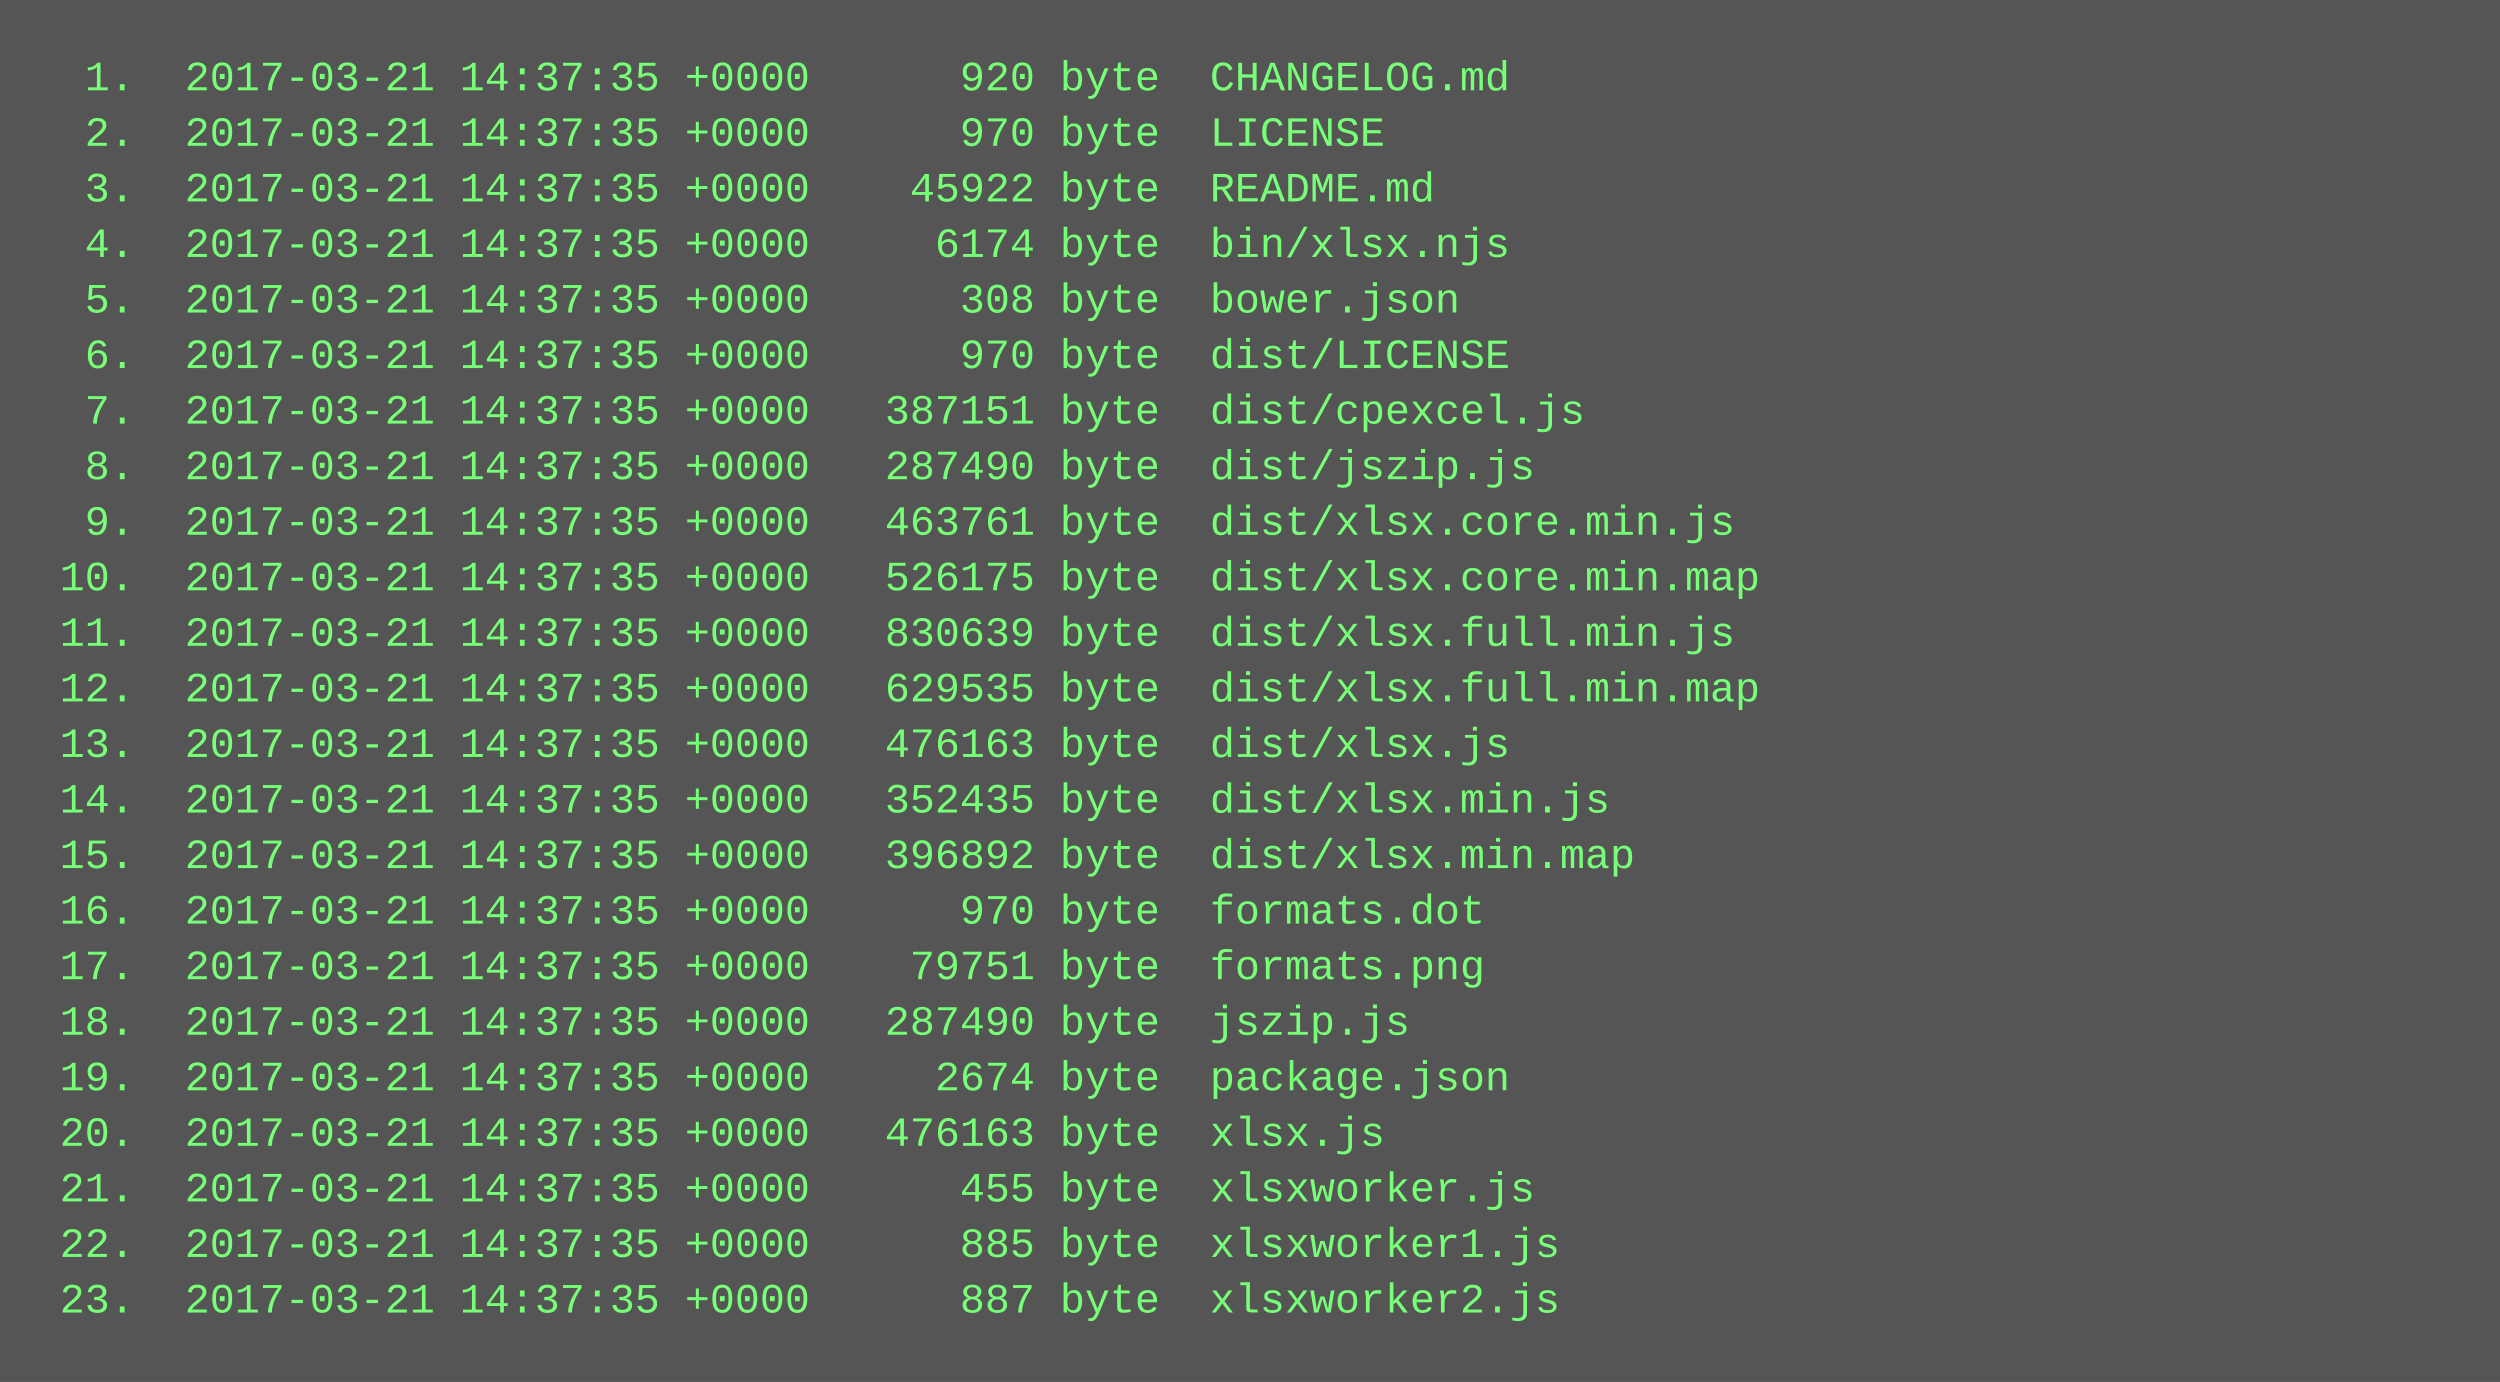
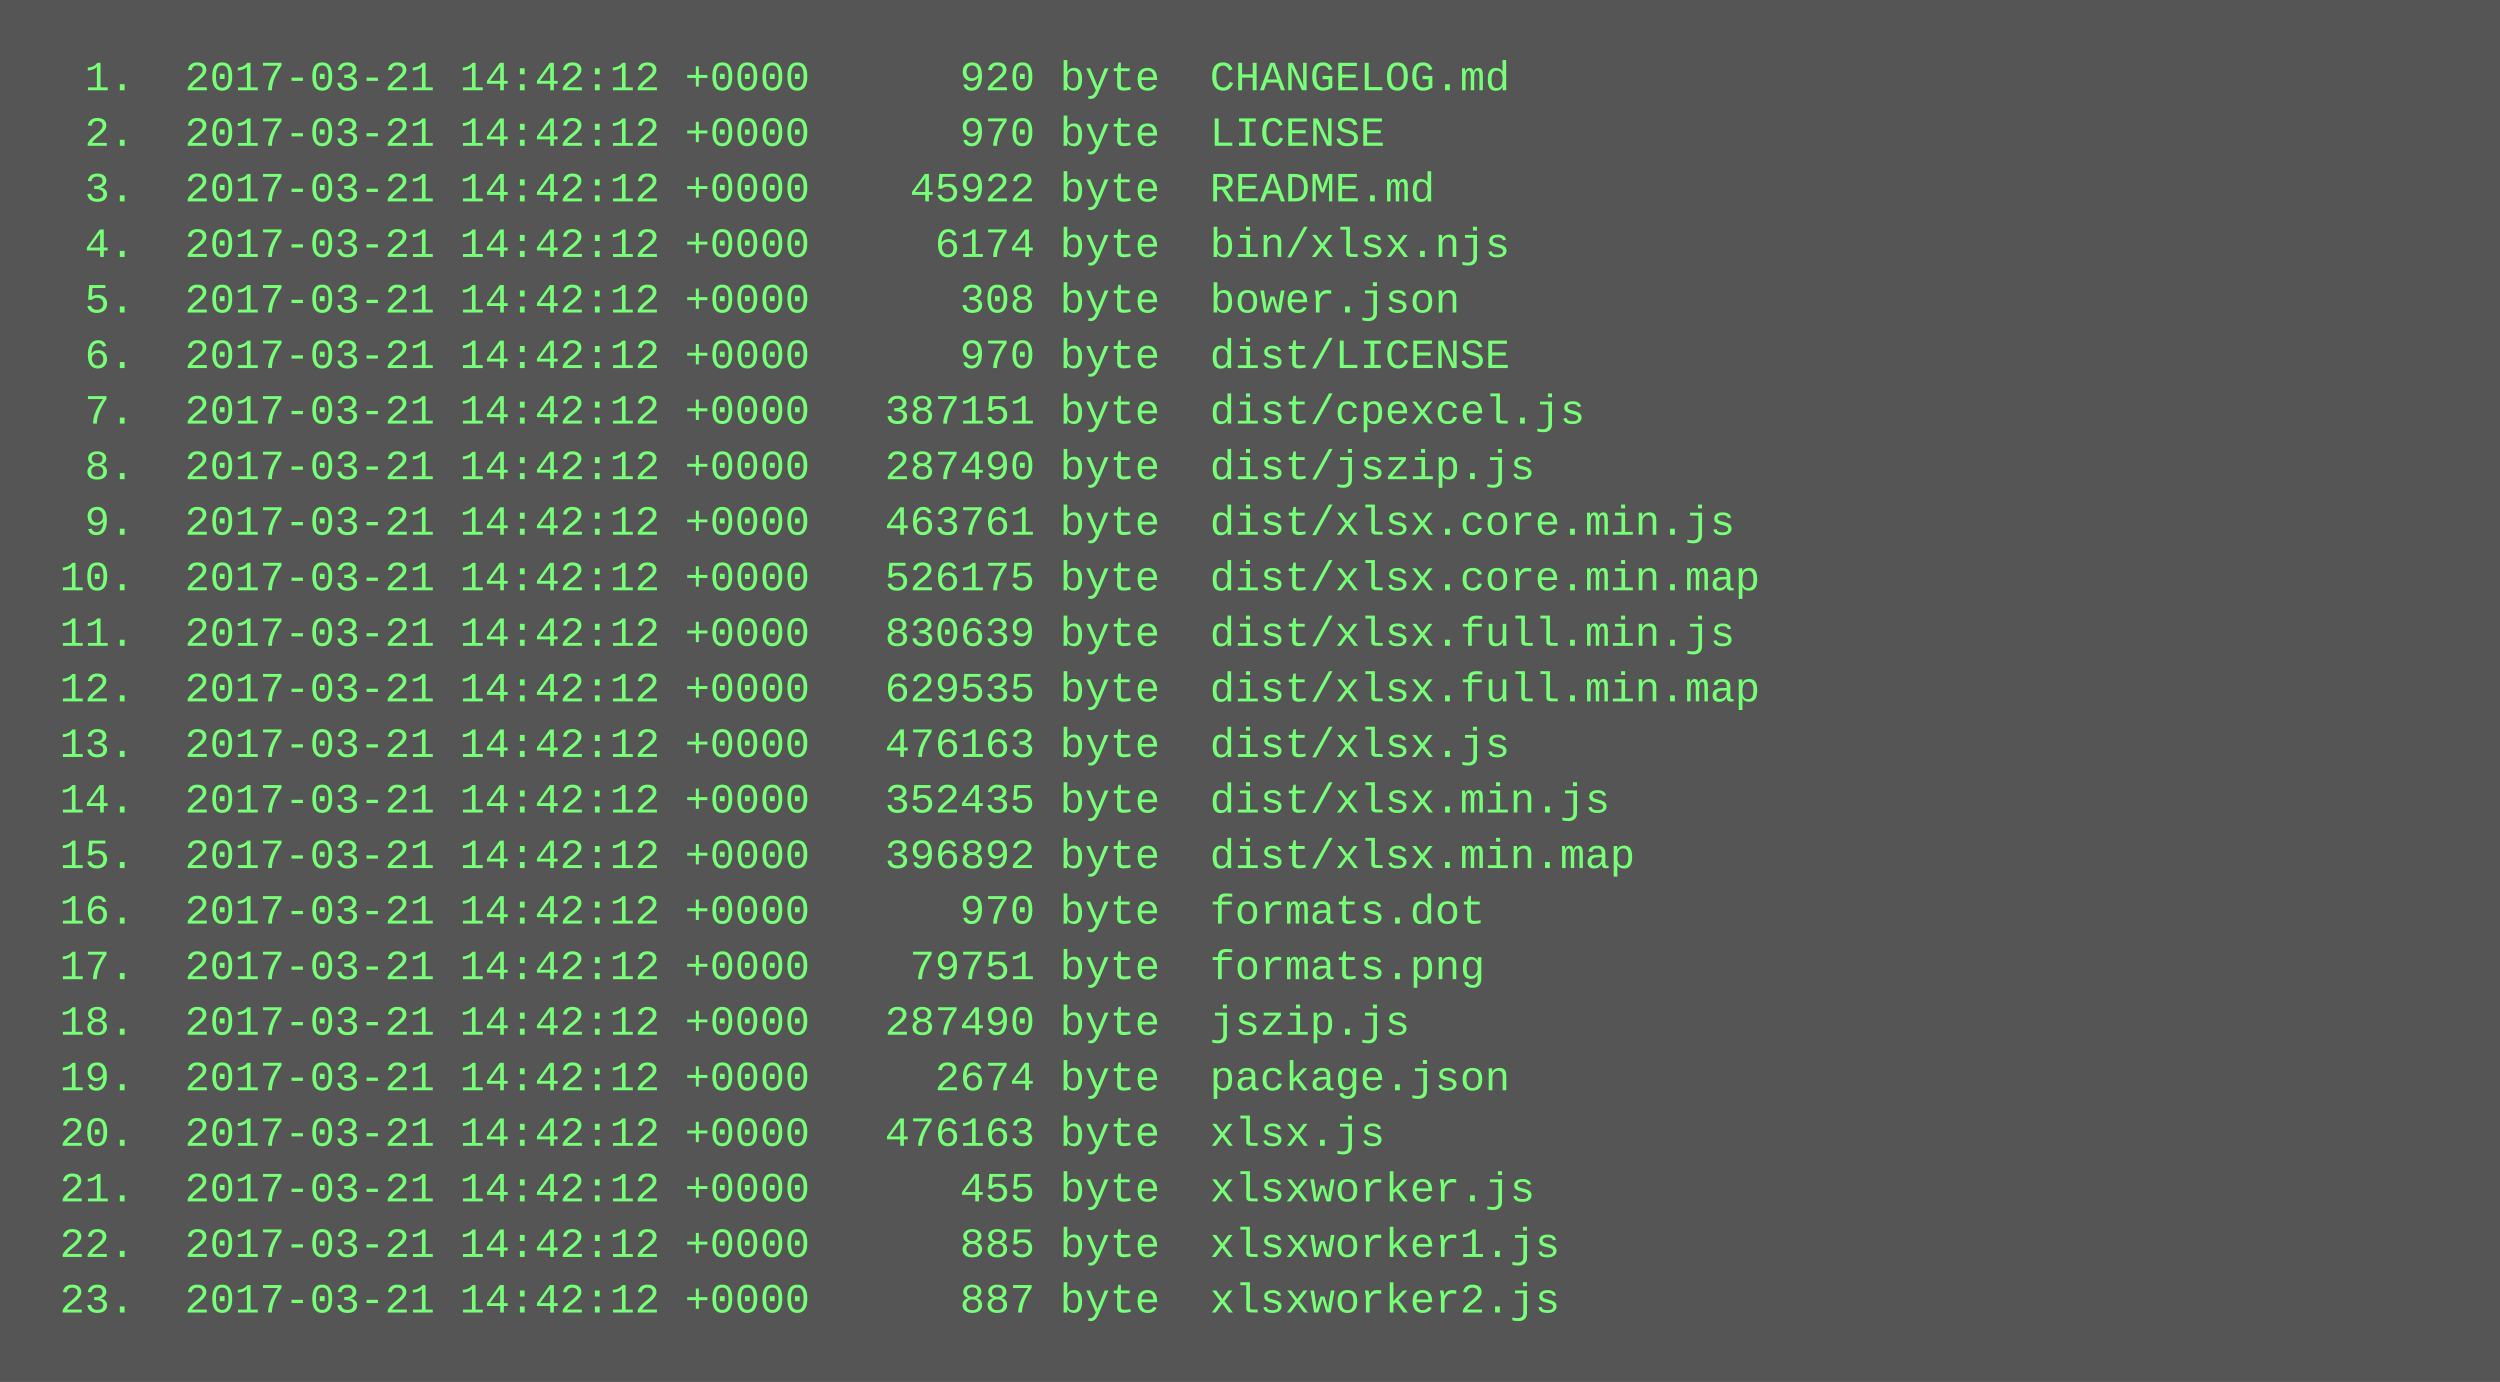
<svg xmlns="http://www.w3.org/2000/svg" height="398" width="720">
  <rect height="398" fill="#555" width="720" />
  <text fill="#7f7" font-family="Courier New" font-size="12" xml:space="preserve">
-     <tspan x="10" y="26">  1.  2017-03-21 14:37:35 +0000      920 byte  CHANGELOG.md</tspan>
-     <tspan x="10" y="42">  2.  2017-03-21 14:37:35 +0000      970 byte  LICENSE</tspan>
-     <tspan x="10" y="58">  3.  2017-03-21 14:37:35 +0000    45922 byte  README.md</tspan>
-     <tspan x="10" y="74">  4.  2017-03-21 14:37:35 +0000     6174 byte  bin/xlsx.njs</tspan>
-     <tspan x="10" y="90">  5.  2017-03-21 14:37:35 +0000      308 byte  bower.json</tspan>
-     <tspan x="10" y="106">  6.  2017-03-21 14:37:35 +0000      970 byte  dist/LICENSE</tspan>
-     <tspan x="10" y="122">  7.  2017-03-21 14:37:35 +0000   387151 byte  dist/cpexcel.js</tspan>
-     <tspan x="10" y="138">  8.  2017-03-21 14:37:35 +0000   287490 byte  dist/jszip.js</tspan>
-     <tspan x="10" y="154">  9.  2017-03-21 14:37:35 +0000   463761 byte  dist/xlsx.core.min.js</tspan>
-     <tspan x="10" y="170"> 10.  2017-03-21 14:37:35 +0000   526175 byte  dist/xlsx.core.min.map</tspan>
-     <tspan x="10" y="186"> 11.  2017-03-21 14:37:35 +0000   830639 byte  dist/xlsx.full.min.js</tspan>
-     <tspan x="10" y="202"> 12.  2017-03-21 14:37:35 +0000   629535 byte  dist/xlsx.full.min.map</tspan>
-     <tspan x="10" y="218"> 13.  2017-03-21 14:37:35 +0000   476163 byte  dist/xlsx.js</tspan>
-     <tspan x="10" y="234"> 14.  2017-03-21 14:37:35 +0000   352435 byte  dist/xlsx.min.js</tspan>
-     <tspan x="10" y="250"> 15.  2017-03-21 14:37:35 +0000   396892 byte  dist/xlsx.min.map</tspan>
-     <tspan x="10" y="266"> 16.  2017-03-21 14:37:35 +0000      970 byte  formats.dot</tspan>
-     <tspan x="10" y="282"> 17.  2017-03-21 14:37:35 +0000    79751 byte  formats.png</tspan>
-     <tspan x="10" y="298"> 18.  2017-03-21 14:37:35 +0000   287490 byte  jszip.js</tspan>
-     <tspan x="10" y="314"> 19.  2017-03-21 14:37:35 +0000     2674 byte  package.json</tspan>
-     <tspan x="10" y="330"> 20.  2017-03-21 14:37:35 +0000   476163 byte  xlsx.js</tspan>
-     <tspan x="10" y="346"> 21.  2017-03-21 14:37:35 +0000      455 byte  xlsxworker.js</tspan>
-     <tspan x="10" y="362"> 22.  2017-03-21 14:37:35 +0000      885 byte  xlsxworker1.js</tspan>
-     <tspan x="10" y="378"> 23.  2017-03-21 14:37:35 +0000      887 byte  xlsxworker2.js</tspan>
+     <tspan x="10" y="26">  1.  2017-03-21 14:42:12 +0000      920 byte  CHANGELOG.md</tspan>
+     <tspan x="10" y="42">  2.  2017-03-21 14:42:12 +0000      970 byte  LICENSE</tspan>
+     <tspan x="10" y="58">  3.  2017-03-21 14:42:12 +0000    45922 byte  README.md</tspan>
+     <tspan x="10" y="74">  4.  2017-03-21 14:42:12 +0000     6174 byte  bin/xlsx.njs</tspan>
+     <tspan x="10" y="90">  5.  2017-03-21 14:42:12 +0000      308 byte  bower.json</tspan>
+     <tspan x="10" y="106">  6.  2017-03-21 14:42:12 +0000      970 byte  dist/LICENSE</tspan>
+     <tspan x="10" y="122">  7.  2017-03-21 14:42:12 +0000   387151 byte  dist/cpexcel.js</tspan>
+     <tspan x="10" y="138">  8.  2017-03-21 14:42:12 +0000   287490 byte  dist/jszip.js</tspan>
+     <tspan x="10" y="154">  9.  2017-03-21 14:42:12 +0000   463761 byte  dist/xlsx.core.min.js</tspan>
+     <tspan x="10" y="170"> 10.  2017-03-21 14:42:12 +0000   526175 byte  dist/xlsx.core.min.map</tspan>
+     <tspan x="10" y="186"> 11.  2017-03-21 14:42:12 +0000   830639 byte  dist/xlsx.full.min.js</tspan>
+     <tspan x="10" y="202"> 12.  2017-03-21 14:42:12 +0000   629535 byte  dist/xlsx.full.min.map</tspan>
+     <tspan x="10" y="218"> 13.  2017-03-21 14:42:12 +0000   476163 byte  dist/xlsx.js</tspan>
+     <tspan x="10" y="234"> 14.  2017-03-21 14:42:12 +0000   352435 byte  dist/xlsx.min.js</tspan>
+     <tspan x="10" y="250"> 15.  2017-03-21 14:42:12 +0000   396892 byte  dist/xlsx.min.map</tspan>
+     <tspan x="10" y="266"> 16.  2017-03-21 14:42:12 +0000      970 byte  formats.dot</tspan>
+     <tspan x="10" y="282"> 17.  2017-03-21 14:42:12 +0000    79751 byte  formats.png</tspan>
+     <tspan x="10" y="298"> 18.  2017-03-21 14:42:12 +0000   287490 byte  jszip.js</tspan>
+     <tspan x="10" y="314"> 19.  2017-03-21 14:42:12 +0000     2674 byte  package.json</tspan>
+     <tspan x="10" y="330"> 20.  2017-03-21 14:42:12 +0000   476163 byte  xlsx.js</tspan>
+     <tspan x="10" y="346"> 21.  2017-03-21 14:42:12 +0000      455 byte  xlsxworker.js</tspan>
+     <tspan x="10" y="362"> 22.  2017-03-21 14:42:12 +0000      885 byte  xlsxworker1.js</tspan>
+     <tspan x="10" y="378"> 23.  2017-03-21 14:42:12 +0000      887 byte  xlsxworker2.js</tspan>
  </text>
</svg>
